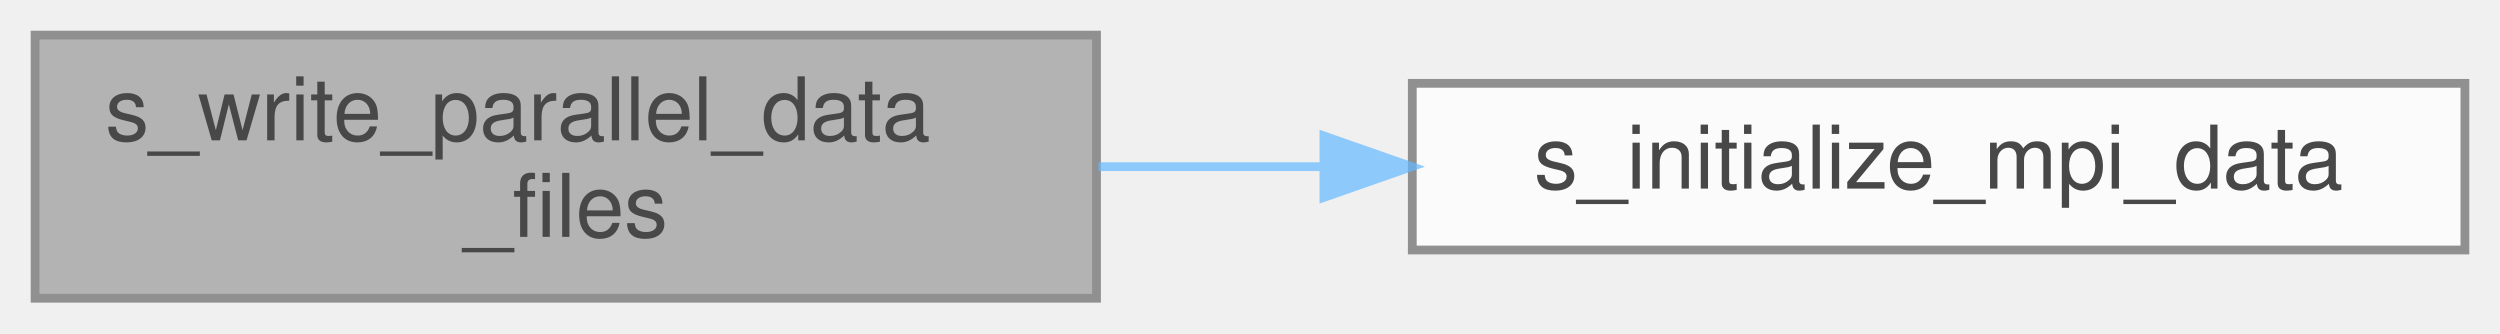
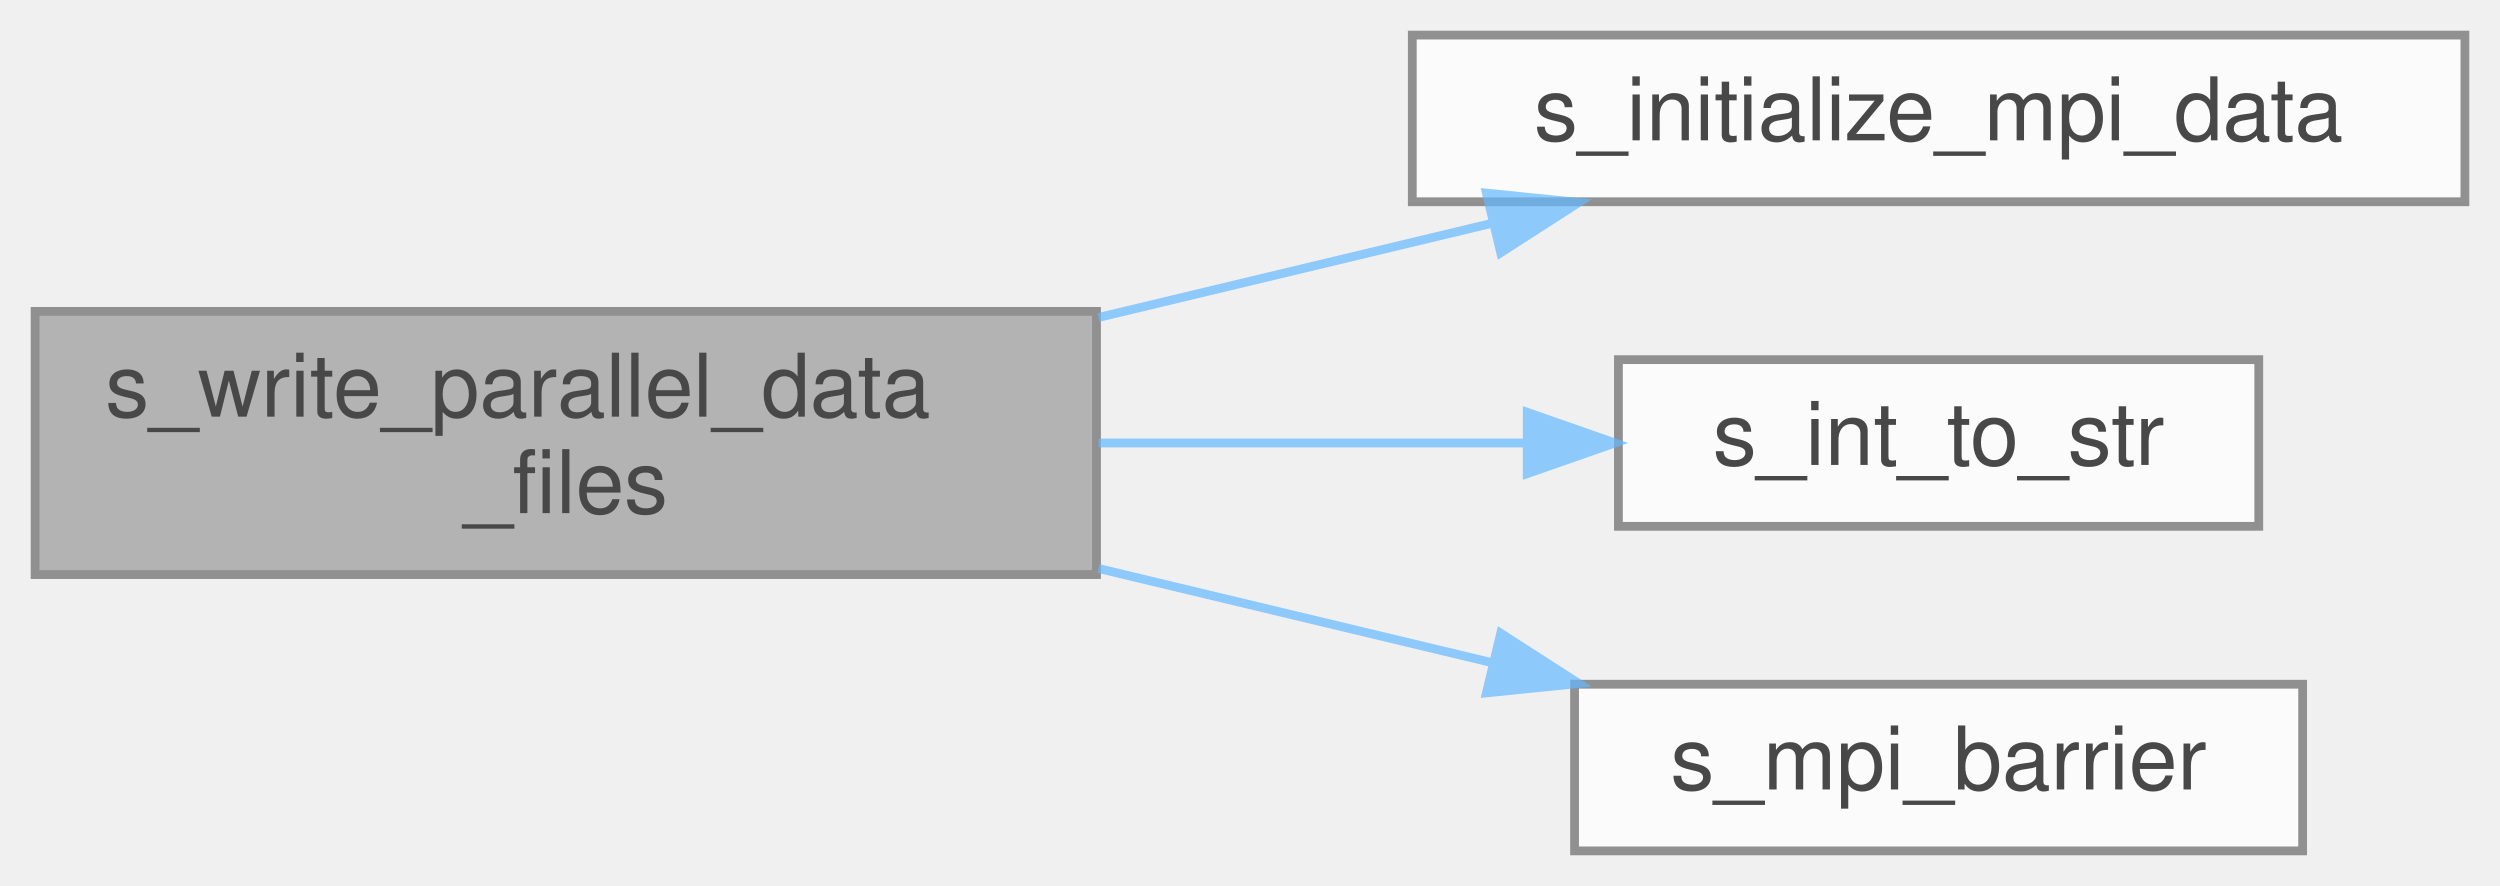
- <svg xmlns="http://www.w3.org/2000/svg" xmlns:xlink="http://www.w3.org/1999/xlink" width="285pt" height="38pt" viewBox="0.00 0.00 285.00 38.00">
+ <svg xmlns="http://www.w3.org/2000/svg" xmlns:xlink="http://www.w3.org/1999/xlink" width="285pt" height="101pt" viewBox="0.00 0.00 285.00 101.00">
  <svg id="main" version="1.1" xml:space="preserve">
    <style type="text/css">
.node, .edge {opacity: 0.7;}
.node.selected, .edge.selected {opacity: 1;}
.edge:hover path { stroke: red; }
.edge:hover polygon { stroke: red; fill: red; }
</style>
    <svg id="graph" class="graph">
-       <g id="graph0" class="graph" transform="scale(1 1) rotate(0) translate(4 34)">
+       <g id="graph0" class="graph" transform="scale(1 1) rotate(0) translate(4 97)">
        <g id="Node000001" class="node">
          <g id="a_Node000001">
            <a xlink:title="The goal of this subroutine is to output the grid and conservative variables data files for given tim...">
-               <polygon fill="#999999" stroke="#666666" points="121,-30 0,-30 0,0 121,0 121,-30" />
-               <text text-anchor="start" x="8" y="-18" font-family="Helvetica,sans-Serif" font-size="10.00">s_write_parallel_data</text>
-               <text text-anchor="middle" x="60.5" y="-7" font-family="Helvetica,sans-Serif" font-size="10.00">_files</text>
+               <polygon fill="#999999" stroke="#666666" points="121,-61.5 0,-61.5 0,-31.5 121,-31.5 121,-61.5" />
+               <text text-anchor="start" x="8" y="-49.5" font-family="Helvetica,sans-Serif" font-size="10.00">s_write_parallel_data</text>
+               <text text-anchor="middle" x="60.5" y="-38.5" font-family="Helvetica,sans-Serif" font-size="10.00">_files</text>
            </a>
          </g>
        </g>
        <g id="Node000002" class="node">
          <g id="a_Node000002">
            <a xlink:href="m__mpi__common_8fpp_8f90.html#af3c13e2984fd36a116df57de0b672bc1" target="_top" xlink:title=" ">
-               <polygon fill="white" stroke="#666666" points="277,-24.5 157,-24.5 157,-5.5 277,-5.5 277,-24.5" />
-               <text text-anchor="middle" x="217" y="-12.5" font-family="Helvetica,sans-Serif" font-size="10.00">s_initialize_mpi_data</text>
+               <polygon fill="white" stroke="#666666" points="277,-93 157,-93 157,-74 277,-74 277,-93" />
+               <text text-anchor="middle" x="217" y="-81" font-family="Helvetica,sans-Serif" font-size="10.00">s_initialize_mpi_data</text>
            </a>
          </g>
        </g>
        <g id="edge1_Node000001_Node000002" class="edge">
          <g id="a_edge1_Node000001_Node000002">
            <a xlink:title=" ">
-               <path fill="none" stroke="#63b8ff" d="M121.23,-15C129.56,-15 138.18,-15 146.67,-15" />
-               <polygon fill="#63b8ff" stroke="#63b8ff" points="146.93,-18.5 156.93,-15 146.93,-11.5 146.93,-18.5" />
+               <path fill="none" stroke="#63b8ff" d="M121.23,-60.81C135.99,-64.34 151.65,-68.09 165.9,-71.5" />
+               <polygon fill="#63b8ff" stroke="#63b8ff" points="165.45,-74.99 175.99,-73.92 167.08,-68.19 165.45,-74.99" />
+             </a>
+           </g>
+         </g>
+         <g id="Node000003" class="node">
+           <g id="a_Node000003">
+             <a xlink:href="m__helper_8fpp_8f90.html#a8a0505b2bd4f3d8cb2bf3ce16cfe01e3" target="_top" xlink:title=" ">
+               <polygon fill="white" stroke="#666666" points="253.5,-56 180.5,-56 180.5,-37 253.5,-37 253.5,-56" />
+               <text text-anchor="middle" x="217" y="-44" font-family="Helvetica,sans-Serif" font-size="10.00">s_int_to_str</text>
+             </a>
+           </g>
+         </g>
+         <g id="edge2_Node000001_Node000003" class="edge">
+           <g id="a_edge2_Node000001_Node000003">
+             <a xlink:title=" ">
+               <path fill="none" stroke="#63b8ff" d="M121.23,-46.5C137.38,-46.5 154.6,-46.5 169.87,-46.5" />
+               <polygon fill="#63b8ff" stroke="#63b8ff" points="170.1,-50 180.1,-46.5 170.1,-43 170.1,-50" />
+             </a>
+           </g>
+         </g>
+         <g id="Node000004" class="node">
+           <g id="a_Node000004">
+             <a xlink:href="m__mpi__common_8fpp_8f90.html#ae966ace411b5ffbc9ebd5fed9f35da63" target="_top" xlink:title="Halts all processes until all have reached barrier.">
+               <polygon fill="white" stroke="#666666" points="258.5,-19 175.5,-19 175.5,0 258.5,0 258.5,-19" />
+               <text text-anchor="middle" x="217" y="-7" font-family="Helvetica,sans-Serif" font-size="10.00">s_mpi_barrier</text>
+             </a>
+           </g>
+         </g>
+         <g id="edge3_Node000001_Node000004" class="edge">
+           <g id="a_edge3_Node000001_Node000004">
+             <a xlink:title=" ">
+               <path fill="none" stroke="#63b8ff" d="M121.23,-32.19C135.99,-28.66 151.65,-24.91 165.9,-21.5" />
+               <polygon fill="#63b8ff" stroke="#63b8ff" points="167.08,-24.81 175.99,-19.08 165.45,-18.01 167.08,-24.81" />
            </a>
          </g>
        </g>
      </g>
    </svg>
  </svg>
  <style type="text/css">

[data-mouse-over-selected='false'] { opacity: 0.7; }
[data-mouse-over-selected='true']  { opacity: 1.0; }

</style>
</svg>
